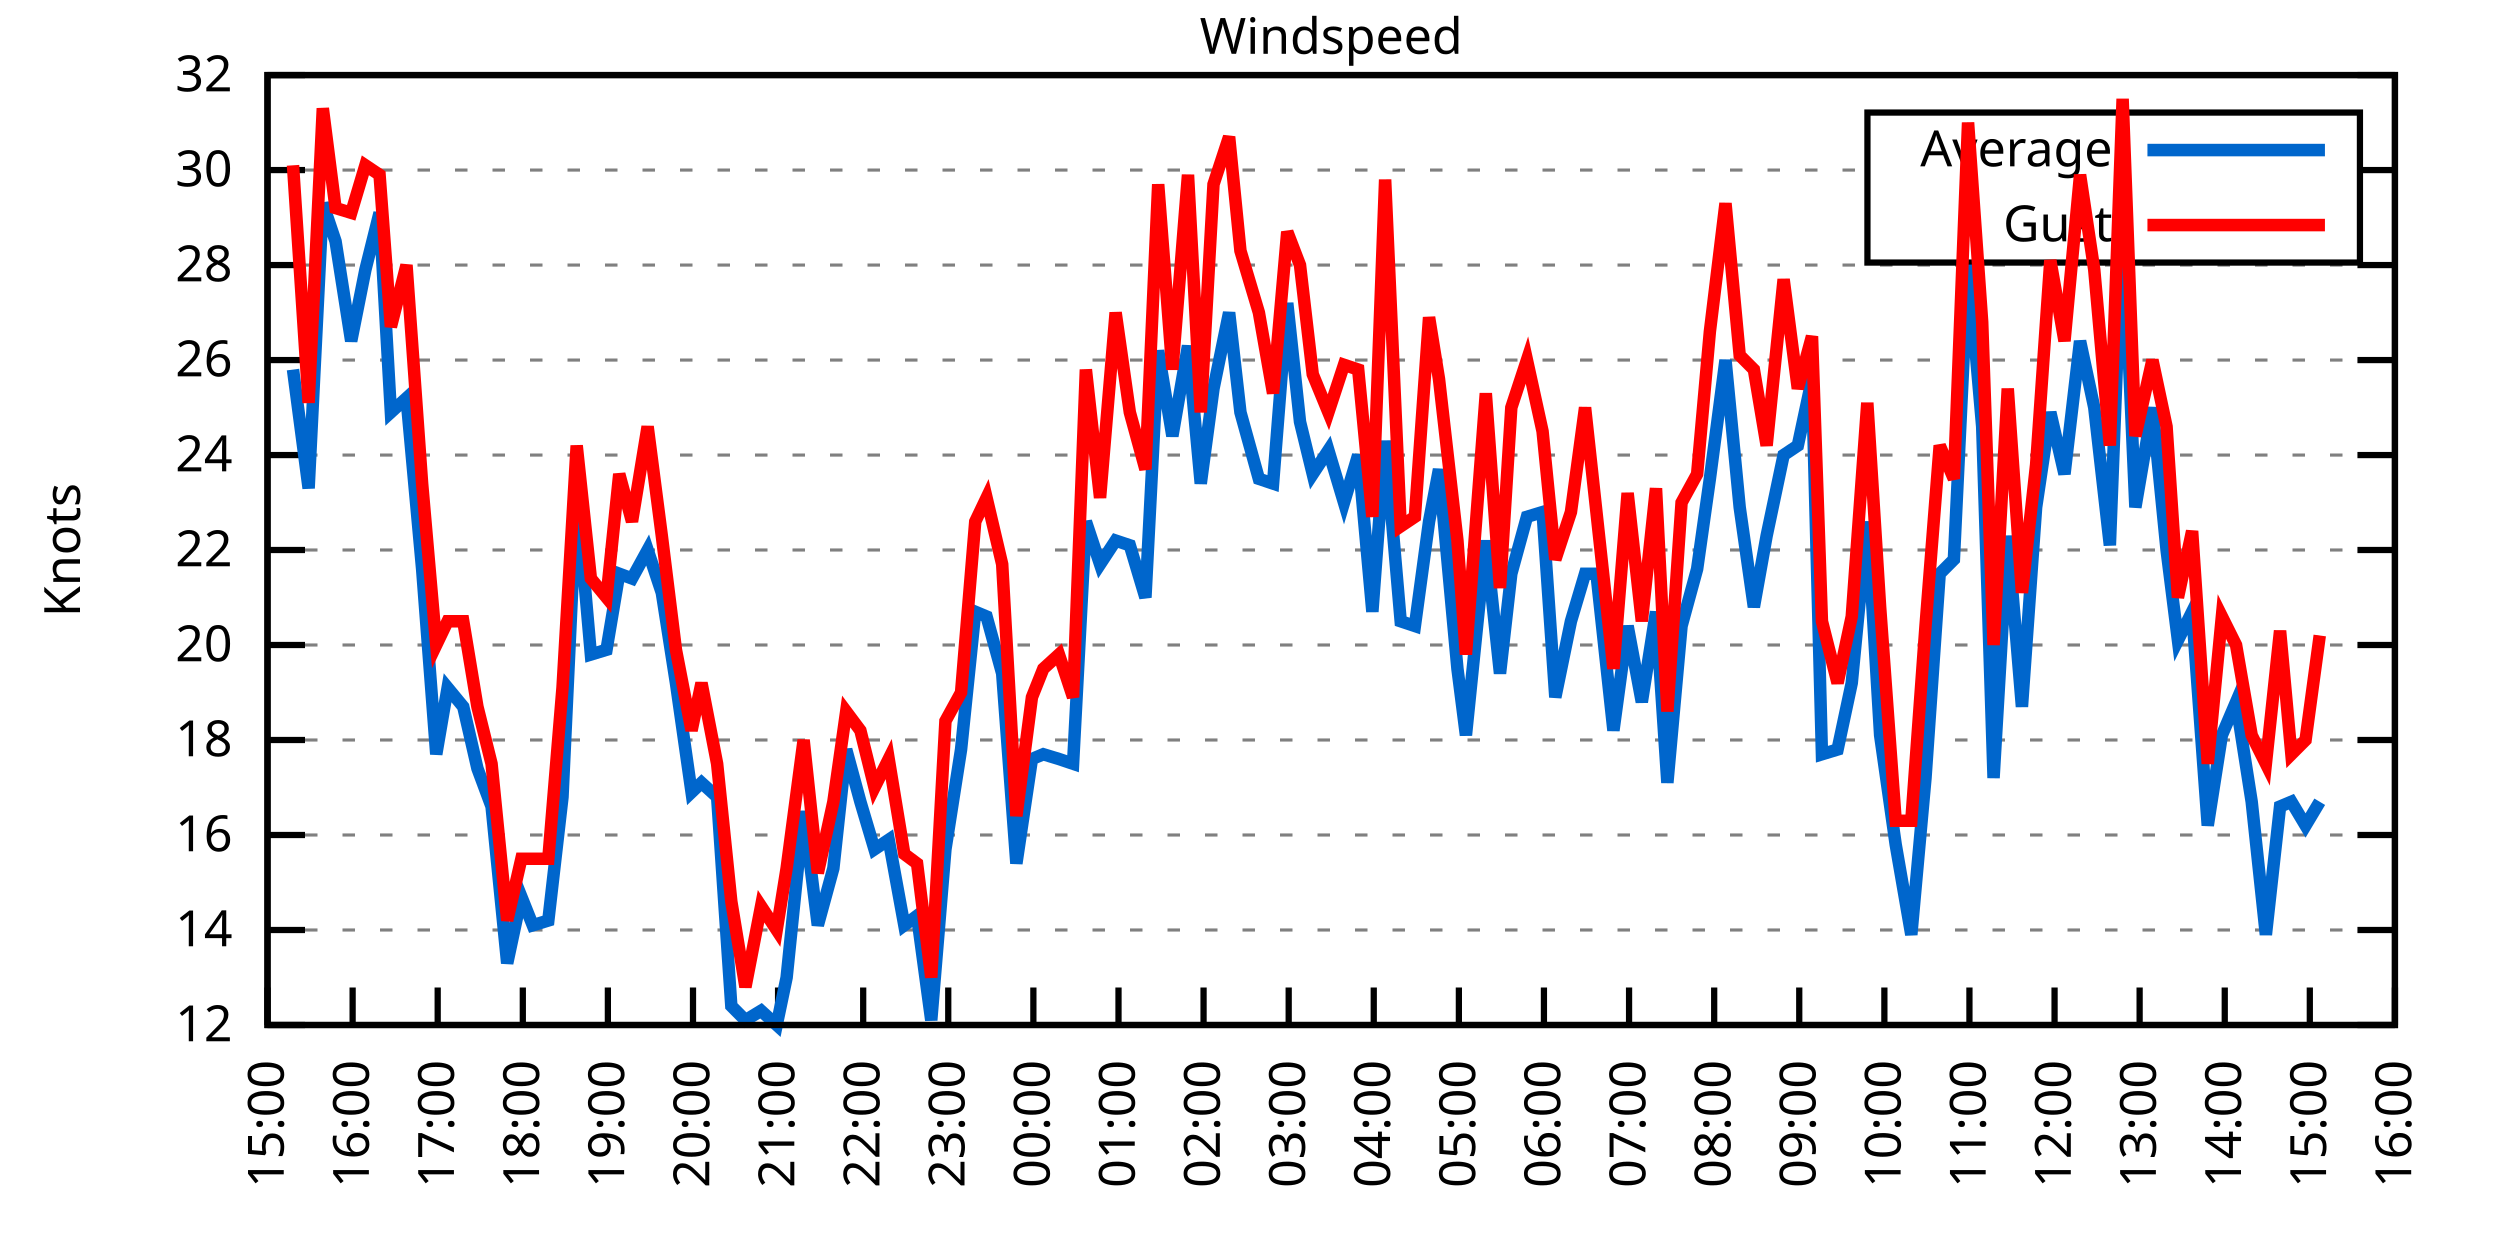
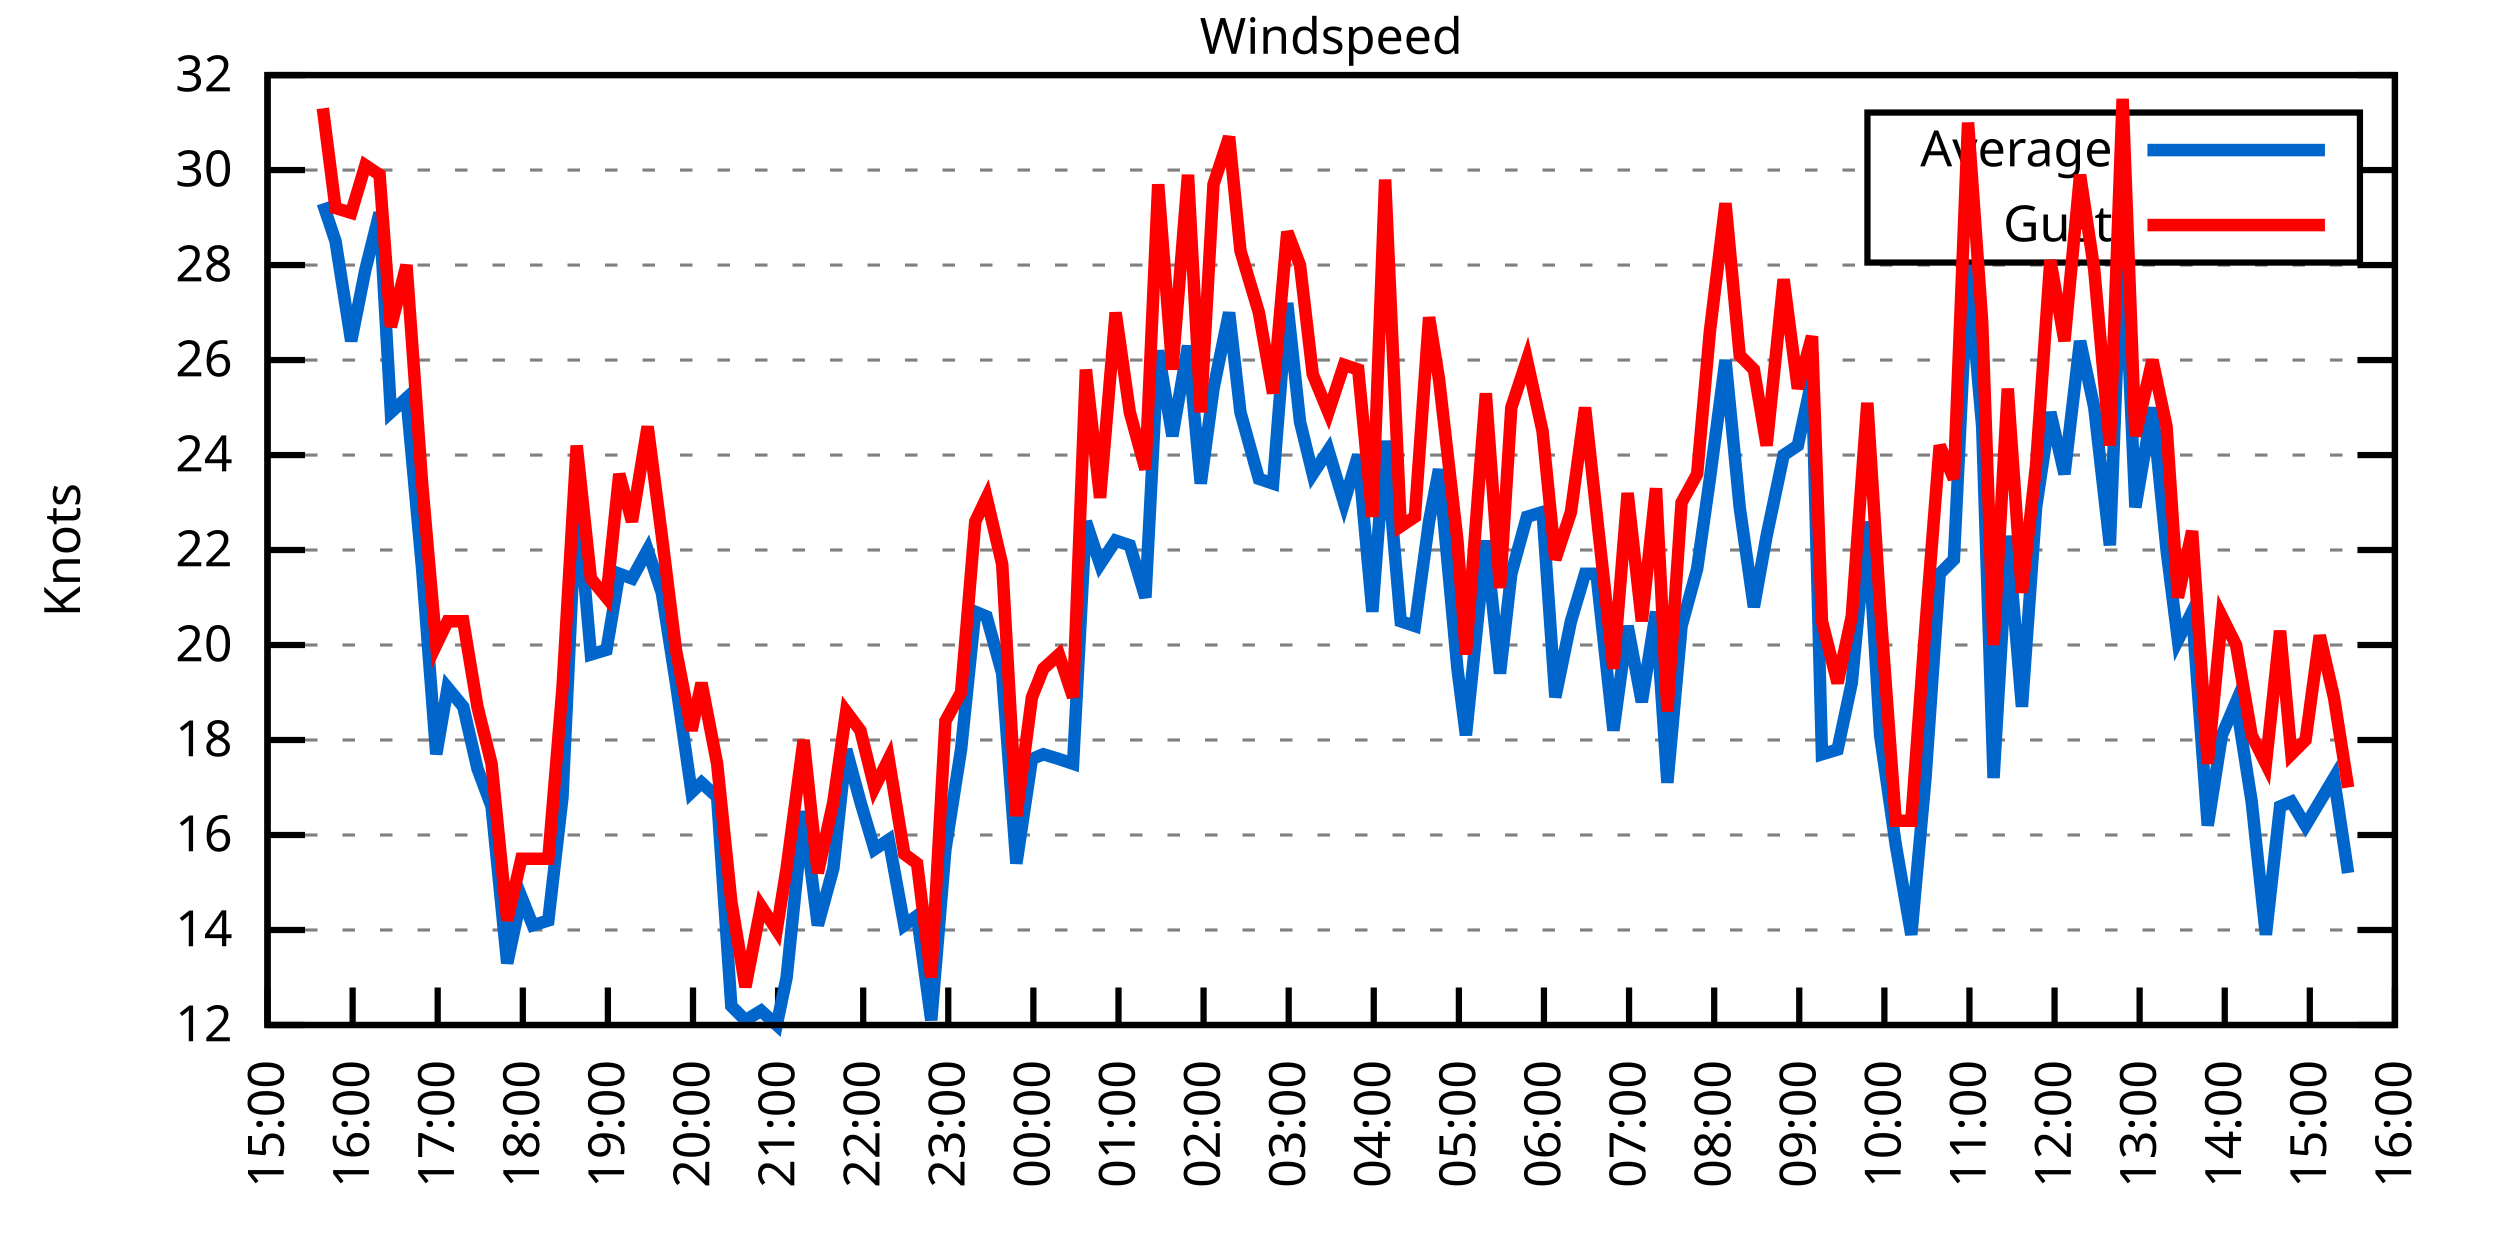
<svg xmlns="http://www.w3.org/2000/svg" xmlns:xlink="http://www.w3.org/1999/xlink" width="400" height="200" viewBox="0 0 400 200">
  <g id="gnuplot_canvas">
    <rect x="0" y="0" width="400" height="200" fill="none" />
    <defs>
      <circle id="gpDot" r="0.5" stroke-width="0.5" stroke="currentColor" />
      <path id="gpPt0" stroke-width="0.333" stroke="currentColor" d="M-1,0 h2 M0,-1 v2" />
      <path id="gpPt1" stroke-width="0.333" stroke="currentColor" d="M-1,-1 L1,1 M1,-1 L-1,1" />
      <path id="gpPt2" stroke-width="0.333" stroke="currentColor" d="M-1,0 L1,0 M0,-1 L0,1 M-1,-1 L1,1 M-1,1 L1,-1" />
      <rect id="gpPt3" stroke-width="0.333" stroke="currentColor" x="-1" y="-1" width="2" height="2" />
      <rect id="gpPt4" stroke-width="0.333" stroke="currentColor" fill="currentColor" x="-1" y="-1" width="2" height="2" />
      <circle id="gpPt5" stroke-width="0.333" stroke="currentColor" cx="0" cy="0" r="1" />
      <use xlink:href="#gpPt5" id="gpPt6" fill="currentColor" stroke="none" />
      <path id="gpPt7" stroke-width="0.333" stroke="currentColor" d="M0,-1.33 L-1.33,0.67 L1.33,0.67 z" />
      <use xlink:href="#gpPt7" id="gpPt8" fill="currentColor" stroke="none" />
      <use xlink:href="#gpPt7" id="gpPt9" stroke="currentColor" transform="rotate(180)" />
      <use xlink:href="#gpPt9" id="gpPt10" fill="currentColor" stroke="none" />
      <use xlink:href="#gpPt3" id="gpPt11" stroke="currentColor" transform="rotate(45)" />
      <use xlink:href="#gpPt11" id="gpPt12" fill="currentColor" stroke="none" />
      <path id="gpPt13" stroke-width="0.333" stroke="currentColor" d="M0,1.330 L1.265,0.411 L0.782,-1.067 L-0.782,-1.076 L-1.265,0.411 z" />
      <use xlink:href="#gpPt13" id="gpPt14" fill="currentColor" stroke="none" />
      <filter id="textbox" filterUnits="objectBoundingBox" x="0" y="0" height="1" width="1">
        <feFlood flood-color="white" flood-opacity="1" result="bgnd" />
        <feComposite in="SourceGraphic" in2="bgnd" operator="atop" />
      </filter>
      <filter id="greybox" filterUnits="objectBoundingBox" x="0" y="0" height="1" width="1">
        <feFlood flood-color="lightgrey" flood-opacity="1" result="grey" />
        <feComposite in="SourceGraphic" in2="grey" operator="atop" />
      </filter>
    </defs>
    <g fill="none" color="white" stroke="currentColor" stroke-width="1.00" stroke-linecap="butt" stroke-linejoin="miter">
</g>
    <g fill="none" color="black" stroke="currentColor" stroke-width="1.00" stroke-linecap="butt" stroke-linejoin="miter">
      <g stroke="none" shape-rendering="crispEdges">
        <polygon fill="rgb(255, 255, 255)" points="42.80,164.00 383.18,164.00 383.18,12.02 42.80,12.02 " />
      </g>
    </g>
    <g fill="none" color="black" stroke="currentColor" stroke-width="1.00" stroke-linecap="butt" stroke-linejoin="miter">
</g>
    <g fill="none" color="black" stroke="black" stroke-width="0.50" stroke-linecap="butt" stroke-linejoin="miter">
</g>
    <g fill="none" color="gray" stroke="currentColor" stroke-width="0.50" stroke-linecap="butt" stroke-linejoin="miter">
      <path stroke="gray" stroke-dasharray="2,4" class="gridline" d="M42.80,164.00 L383.19,164.00  " />
    </g>
    <g fill="none" color="gray" stroke="gray" stroke-width="1.00" stroke-linecap="butt" stroke-linejoin="miter">
</g>
    <g fill="none" color="black" stroke="currentColor" stroke-width="1.00" stroke-linecap="butt" stroke-linejoin="miter">
      <path stroke="black" d="M42.80,164.00 L48.80,164.00 M383.19,164.00 L377.19,164.00  " />
      <g transform="translate(37.20,166.60)" stroke="none" fill="black" font-family="Sans" font-size="8.00" text-anchor="end">
        <text>
          <tspan font-family="Sans"> 12</tspan>
        </text>
      </g>
    </g>
    <g fill="none" color="black" stroke="currentColor" stroke-width="1.00" stroke-linecap="butt" stroke-linejoin="miter">
</g>
    <g fill="none" color="black" stroke="black" stroke-width="0.50" stroke-linecap="butt" stroke-linejoin="miter">
</g>
    <g fill="none" color="gray" stroke="currentColor" stroke-width="0.50" stroke-linecap="butt" stroke-linejoin="miter">
      <path stroke="gray" stroke-dasharray="2,4" class="gridline" d="M42.80,148.80 L383.19,148.80  " />
    </g>
    <g fill="none" color="gray" stroke="gray" stroke-width="1.00" stroke-linecap="butt" stroke-linejoin="miter">
</g>
    <g fill="none" color="black" stroke="currentColor" stroke-width="1.00" stroke-linecap="butt" stroke-linejoin="miter">
      <path stroke="black" d="M42.80,148.80 L48.80,148.80 M383.19,148.80 L377.19,148.80  " />
      <g transform="translate(37.20,151.40)" stroke="none" fill="black" font-family="Sans" font-size="8.00" text-anchor="end">
        <text>
          <tspan font-family="Sans"> 14</tspan>
        </text>
      </g>
    </g>
    <g fill="none" color="black" stroke="currentColor" stroke-width="1.00" stroke-linecap="butt" stroke-linejoin="miter">
</g>
    <g fill="none" color="black" stroke="black" stroke-width="0.50" stroke-linecap="butt" stroke-linejoin="miter">
</g>
    <g fill="none" color="gray" stroke="currentColor" stroke-width="0.50" stroke-linecap="butt" stroke-linejoin="miter">
      <path stroke="gray" stroke-dasharray="2,4" class="gridline" d="M42.80,133.60 L383.19,133.60  " />
    </g>
    <g fill="none" color="gray" stroke="gray" stroke-width="1.00" stroke-linecap="butt" stroke-linejoin="miter">
</g>
    <g fill="none" color="black" stroke="currentColor" stroke-width="1.00" stroke-linecap="butt" stroke-linejoin="miter">
      <path stroke="black" d="M42.80,133.60 L48.80,133.60 M383.19,133.60 L377.19,133.60  " />
      <g transform="translate(37.20,136.20)" stroke="none" fill="black" font-family="Sans" font-size="8.00" text-anchor="end">
        <text>
          <tspan font-family="Sans"> 16</tspan>
        </text>
      </g>
    </g>
    <g fill="none" color="black" stroke="currentColor" stroke-width="1.00" stroke-linecap="butt" stroke-linejoin="miter">
</g>
    <g fill="none" color="black" stroke="black" stroke-width="0.50" stroke-linecap="butt" stroke-linejoin="miter">
</g>
    <g fill="none" color="gray" stroke="currentColor" stroke-width="0.50" stroke-linecap="butt" stroke-linejoin="miter">
      <path stroke="gray" stroke-dasharray="2,4" class="gridline" d="M42.80,118.40 L383.19,118.40  " />
    </g>
    <g fill="none" color="gray" stroke="gray" stroke-width="1.00" stroke-linecap="butt" stroke-linejoin="miter">
</g>
    <g fill="none" color="black" stroke="currentColor" stroke-width="1.00" stroke-linecap="butt" stroke-linejoin="miter">
      <path stroke="black" d="M42.80,118.40 L48.80,118.40 M383.19,118.40 L377.19,118.40  " />
      <g transform="translate(37.20,121.00)" stroke="none" fill="black" font-family="Sans" font-size="8.00" text-anchor="end">
        <text>
          <tspan font-family="Sans"> 18</tspan>
        </text>
      </g>
    </g>
    <g fill="none" color="black" stroke="currentColor" stroke-width="1.00" stroke-linecap="butt" stroke-linejoin="miter">
</g>
    <g fill="none" color="black" stroke="black" stroke-width="0.50" stroke-linecap="butt" stroke-linejoin="miter">
</g>
    <g fill="none" color="gray" stroke="currentColor" stroke-width="0.50" stroke-linecap="butt" stroke-linejoin="miter">
      <path stroke="gray" stroke-dasharray="2,4" class="gridline" d="M42.80,103.20 L383.19,103.20  " />
    </g>
    <g fill="none" color="gray" stroke="gray" stroke-width="1.00" stroke-linecap="butt" stroke-linejoin="miter">
</g>
    <g fill="none" color="black" stroke="currentColor" stroke-width="1.00" stroke-linecap="butt" stroke-linejoin="miter">
      <path stroke="black" d="M42.80,103.20 L48.80,103.20 M383.19,103.20 L377.19,103.20  " />
      <g transform="translate(37.20,105.80)" stroke="none" fill="black" font-family="Sans" font-size="8.00" text-anchor="end">
        <text>
          <tspan font-family="Sans"> 20</tspan>
        </text>
      </g>
    </g>
    <g fill="none" color="black" stroke="currentColor" stroke-width="1.00" stroke-linecap="butt" stroke-linejoin="miter">
</g>
    <g fill="none" color="black" stroke="black" stroke-width="0.50" stroke-linecap="butt" stroke-linejoin="miter">
</g>
    <g fill="none" color="gray" stroke="currentColor" stroke-width="0.50" stroke-linecap="butt" stroke-linejoin="miter">
      <path stroke="gray" stroke-dasharray="2,4" class="gridline" d="M42.80,88.00 L383.19,88.00  " />
    </g>
    <g fill="none" color="gray" stroke="gray" stroke-width="1.00" stroke-linecap="butt" stroke-linejoin="miter">
</g>
    <g fill="none" color="black" stroke="currentColor" stroke-width="1.00" stroke-linecap="butt" stroke-linejoin="miter">
      <path stroke="black" d="M42.80,88.00 L48.80,88.00 M383.19,88.00 L377.19,88.00  " />
      <g transform="translate(37.20,90.60)" stroke="none" fill="black" font-family="Sans" font-size="8.00" text-anchor="end">
        <text>
          <tspan font-family="Sans"> 22</tspan>
        </text>
      </g>
    </g>
    <g fill="none" color="black" stroke="currentColor" stroke-width="1.00" stroke-linecap="butt" stroke-linejoin="miter">
</g>
    <g fill="none" color="black" stroke="black" stroke-width="0.50" stroke-linecap="butt" stroke-linejoin="miter">
</g>
    <g fill="none" color="gray" stroke="currentColor" stroke-width="0.50" stroke-linecap="butt" stroke-linejoin="miter">
      <path stroke="gray" stroke-dasharray="2,4" class="gridline" d="M42.80,72.81 L383.19,72.81  " />
    </g>
    <g fill="none" color="gray" stroke="gray" stroke-width="1.00" stroke-linecap="butt" stroke-linejoin="miter">
</g>
    <g fill="none" color="black" stroke="currentColor" stroke-width="1.00" stroke-linecap="butt" stroke-linejoin="miter">
      <path stroke="black" d="M42.80,72.81 L48.80,72.81 M383.19,72.81 L377.19,72.81  " />
      <g transform="translate(37.20,75.41)" stroke="none" fill="black" font-family="Sans" font-size="8.00" text-anchor="end">
        <text>
          <tspan font-family="Sans"> 24</tspan>
        </text>
      </g>
    </g>
    <g fill="none" color="black" stroke="currentColor" stroke-width="1.00" stroke-linecap="butt" stroke-linejoin="miter">
</g>
    <g fill="none" color="black" stroke="black" stroke-width="0.50" stroke-linecap="butt" stroke-linejoin="miter">
</g>
    <g fill="none" color="gray" stroke="currentColor" stroke-width="0.50" stroke-linecap="butt" stroke-linejoin="miter">
      <path stroke="gray" stroke-dasharray="2,4" class="gridline" d="M42.80,57.61 L383.19,57.61  " />
    </g>
    <g fill="none" color="gray" stroke="gray" stroke-width="1.00" stroke-linecap="butt" stroke-linejoin="miter">
</g>
    <g fill="none" color="black" stroke="currentColor" stroke-width="1.00" stroke-linecap="butt" stroke-linejoin="miter">
      <path stroke="black" d="M42.80,57.61 L48.80,57.61 M383.19,57.61 L377.19,57.61  " />
      <g transform="translate(37.20,60.21)" stroke="none" fill="black" font-family="Sans" font-size="8.00" text-anchor="end">
        <text>
          <tspan font-family="Sans"> 26</tspan>
        </text>
      </g>
    </g>
    <g fill="none" color="black" stroke="currentColor" stroke-width="1.00" stroke-linecap="butt" stroke-linejoin="miter">
</g>
    <g fill="none" color="black" stroke="black" stroke-width="0.50" stroke-linecap="butt" stroke-linejoin="miter">
</g>
    <g fill="none" color="gray" stroke="currentColor" stroke-width="0.50" stroke-linecap="butt" stroke-linejoin="miter">
      <path stroke="gray" stroke-dasharray="2,4" class="gridline" d="M42.80,42.41 L383.19,42.41  " />
    </g>
    <g fill="none" color="gray" stroke="gray" stroke-width="1.00" stroke-linecap="butt" stroke-linejoin="miter">
</g>
    <g fill="none" color="black" stroke="currentColor" stroke-width="1.00" stroke-linecap="butt" stroke-linejoin="miter">
      <path stroke="black" d="M42.80,42.41 L48.80,42.41 M383.19,42.41 L377.19,42.41  " />
      <g transform="translate(37.20,45.01)" stroke="none" fill="black" font-family="Sans" font-size="8.00" text-anchor="end">
        <text>
          <tspan font-family="Sans"> 28</tspan>
        </text>
      </g>
    </g>
    <g fill="none" color="black" stroke="currentColor" stroke-width="1.00" stroke-linecap="butt" stroke-linejoin="miter">
</g>
    <g fill="none" color="black" stroke="black" stroke-width="0.50" stroke-linecap="butt" stroke-linejoin="miter">
</g>
    <g fill="none" color="gray" stroke="currentColor" stroke-width="0.50" stroke-linecap="butt" stroke-linejoin="miter">
      <path stroke="gray" stroke-dasharray="2,4" class="gridline" d="M42.80,27.21 L298.79,27.21 M377.59,27.21 L383.19,27.21  " />
    </g>
    <g fill="none" color="gray" stroke="gray" stroke-width="1.00" stroke-linecap="butt" stroke-linejoin="miter">
</g>
    <g fill="none" color="black" stroke="currentColor" stroke-width="1.00" stroke-linecap="butt" stroke-linejoin="miter">
      <path stroke="black" d="M42.80,27.21 L48.80,27.21 M383.19,27.21 L377.19,27.21  " />
      <g transform="translate(37.20,29.81)" stroke="none" fill="black" font-family="Sans" font-size="8.00" text-anchor="end">
        <text>
          <tspan font-family="Sans"> 30</tspan>
        </text>
      </g>
    </g>
    <g fill="none" color="black" stroke="currentColor" stroke-width="1.00" stroke-linecap="butt" stroke-linejoin="miter">
</g>
    <g fill="none" color="black" stroke="black" stroke-width="0.50" stroke-linecap="butt" stroke-linejoin="miter">
</g>
    <g fill="none" color="gray" stroke="currentColor" stroke-width="0.50" stroke-linecap="butt" stroke-linejoin="miter">
      <path stroke="gray" stroke-dasharray="2,4" class="gridline" d="M42.80,12.01 L383.19,12.01  " />
    </g>
    <g fill="none" color="gray" stroke="gray" stroke-width="1.00" stroke-linecap="butt" stroke-linejoin="miter">
</g>
    <g fill="none" color="black" stroke="currentColor" stroke-width="1.00" stroke-linecap="butt" stroke-linejoin="miter">
      <path stroke="black" d="M42.80,12.01 L48.80,12.01 M383.19,12.01 L377.19,12.01  " />
      <g transform="translate(37.20,14.61)" stroke="none" fill="black" font-family="Sans" font-size="8.00" text-anchor="end">
        <text>
          <tspan font-family="Sans"> 32</tspan>
        </text>
      </g>
    </g>
    <g fill="none" color="black" stroke="currentColor" stroke-width="1.00" stroke-linecap="butt" stroke-linejoin="miter">
      <path stroke="black" d="M42.80,164.00 L42.80,158.00  " />
      <g transform="translate(45.40,169.60) rotate(270.00)" stroke="none" fill="black" font-family="Sans" font-size="8.00" text-anchor="end">
        <text>
          <tspan font-family="Sans">15:00</tspan>
        </text>
      </g>
    </g>
    <g fill="none" color="black" stroke="currentColor" stroke-width="1.00" stroke-linecap="butt" stroke-linejoin="miter">
      <path stroke="black" d="M56.42,164.00 L56.42,158.00  " />
      <g transform="translate(59.02,169.60) rotate(270.00)" stroke="none" fill="black" font-family="Sans" font-size="8.00" text-anchor="end">
        <text>
          <tspan font-family="Sans">16:00</tspan>
        </text>
      </g>
    </g>
    <g fill="none" color="black" stroke="currentColor" stroke-width="1.00" stroke-linecap="butt" stroke-linejoin="miter">
      <path stroke="black" d="M70.03,164.00 L70.03,158.00  " />
      <g transform="translate(72.63,169.60) rotate(270.00)" stroke="none" fill="black" font-family="Sans" font-size="8.00" text-anchor="end">
        <text>
          <tspan font-family="Sans">17:00</tspan>
        </text>
      </g>
    </g>
    <g fill="none" color="black" stroke="currentColor" stroke-width="1.00" stroke-linecap="butt" stroke-linejoin="miter">
      <path stroke="black" d="M83.65,164.00 L83.65,158.00  " />
      <g transform="translate(86.25,169.60) rotate(270.00)" stroke="none" fill="black" font-family="Sans" font-size="8.00" text-anchor="end">
        <text>
          <tspan font-family="Sans">18:00</tspan>
        </text>
      </g>
    </g>
    <g fill="none" color="black" stroke="currentColor" stroke-width="1.00" stroke-linecap="butt" stroke-linejoin="miter">
      <path stroke="black" d="M97.26,164.00 L97.26,158.00  " />
      <g transform="translate(99.86,169.60) rotate(270.00)" stroke="none" fill="black" font-family="Sans" font-size="8.00" text-anchor="end">
        <text>
          <tspan font-family="Sans">19:00</tspan>
        </text>
      </g>
    </g>
    <g fill="none" color="black" stroke="currentColor" stroke-width="1.00" stroke-linecap="butt" stroke-linejoin="miter">
      <path stroke="black" d="M110.88,164.00 L110.88,158.00  " />
      <g transform="translate(113.48,169.60) rotate(270.00)" stroke="none" fill="black" font-family="Sans" font-size="8.00" text-anchor="end">
        <text>
          <tspan font-family="Sans">20:00</tspan>
        </text>
      </g>
    </g>
    <g fill="none" color="black" stroke="currentColor" stroke-width="1.00" stroke-linecap="butt" stroke-linejoin="miter">
      <path stroke="black" d="M124.49,164.00 L124.49,158.00  " />
      <g transform="translate(127.09,169.60) rotate(270.00)" stroke="none" fill="black" font-family="Sans" font-size="8.00" text-anchor="end">
        <text>
          <tspan font-family="Sans">21:00</tspan>
        </text>
      </g>
    </g>
    <g fill="none" color="black" stroke="currentColor" stroke-width="1.00" stroke-linecap="butt" stroke-linejoin="miter">
      <path stroke="black" d="M138.11,164.00 L138.11,158.00  " />
      <g transform="translate(140.71,169.60) rotate(270.00)" stroke="none" fill="black" font-family="Sans" font-size="8.00" text-anchor="end">
        <text>
          <tspan font-family="Sans">22:00</tspan>
        </text>
      </g>
    </g>
    <g fill="none" color="black" stroke="currentColor" stroke-width="1.00" stroke-linecap="butt" stroke-linejoin="miter">
      <path stroke="black" d="M151.72,164.00 L151.72,158.00  " />
      <g transform="translate(154.32,169.60) rotate(270.00)" stroke="none" fill="black" font-family="Sans" font-size="8.00" text-anchor="end">
        <text>
          <tspan font-family="Sans">23:00</tspan>
        </text>
      </g>
    </g>
    <g fill="none" color="black" stroke="currentColor" stroke-width="1.00" stroke-linecap="butt" stroke-linejoin="miter">
      <path stroke="black" d="M165.34,164.00 L165.34,158.00  " />
      <g transform="translate(167.94,169.60) rotate(270.00)" stroke="none" fill="black" font-family="Sans" font-size="8.00" text-anchor="end">
        <text>
          <tspan font-family="Sans">00:00</tspan>
        </text>
      </g>
    </g>
    <g fill="none" color="black" stroke="currentColor" stroke-width="1.00" stroke-linecap="butt" stroke-linejoin="miter">
      <path stroke="black" d="M178.96,164.00 L178.96,158.00  " />
      <g transform="translate(181.56,169.60) rotate(270.00)" stroke="none" fill="black" font-family="Sans" font-size="8.00" text-anchor="end">
        <text>
          <tspan font-family="Sans">01:00</tspan>
        </text>
      </g>
    </g>
    <g fill="none" color="black" stroke="currentColor" stroke-width="1.00" stroke-linecap="butt" stroke-linejoin="miter">
      <path stroke="black" d="M192.57,164.00 L192.57,158.00  " />
      <g transform="translate(195.17,169.60) rotate(270.00)" stroke="none" fill="black" font-family="Sans" font-size="8.00" text-anchor="end">
        <text>
          <tspan font-family="Sans">02:00</tspan>
        </text>
      </g>
    </g>
    <g fill="none" color="black" stroke="currentColor" stroke-width="1.00" stroke-linecap="butt" stroke-linejoin="miter">
      <path stroke="black" d="M206.19,164.00 L206.19,158.00  " />
      <g transform="translate(208.79,169.60) rotate(270.00)" stroke="none" fill="black" font-family="Sans" font-size="8.00" text-anchor="end">
        <text>
          <tspan font-family="Sans">03:00</tspan>
        </text>
      </g>
    </g>
    <g fill="none" color="black" stroke="currentColor" stroke-width="1.00" stroke-linecap="butt" stroke-linejoin="miter">
      <path stroke="black" d="M219.80,164.00 L219.80,158.00  " />
      <g transform="translate(222.40,169.60) rotate(270.00)" stroke="none" fill="black" font-family="Sans" font-size="8.00" text-anchor="end">
        <text>
          <tspan font-family="Sans">04:00</tspan>
        </text>
      </g>
    </g>
    <g fill="none" color="black" stroke="currentColor" stroke-width="1.00" stroke-linecap="butt" stroke-linejoin="miter">
      <path stroke="black" d="M233.42,164.00 L233.42,158.00  " />
      <g transform="translate(236.02,169.60) rotate(270.00)" stroke="none" fill="black" font-family="Sans" font-size="8.00" text-anchor="end">
        <text>
          <tspan font-family="Sans">05:00</tspan>
        </text>
      </g>
    </g>
    <g fill="none" color="black" stroke="currentColor" stroke-width="1.00" stroke-linecap="butt" stroke-linejoin="miter">
      <path stroke="black" d="M247.03,164.00 L247.03,158.00  " />
      <g transform="translate(249.63,169.60) rotate(270.00)" stroke="none" fill="black" font-family="Sans" font-size="8.00" text-anchor="end">
        <text>
          <tspan font-family="Sans">06:00</tspan>
        </text>
      </g>
    </g>
    <g fill="none" color="black" stroke="currentColor" stroke-width="1.00" stroke-linecap="butt" stroke-linejoin="miter">
      <path stroke="black" d="M260.65,164.00 L260.65,158.00  " />
      <g transform="translate(263.25,169.60) rotate(270.00)" stroke="none" fill="black" font-family="Sans" font-size="8.00" text-anchor="end">
        <text>
          <tspan font-family="Sans">07:00</tspan>
        </text>
      </g>
    </g>
    <g fill="none" color="black" stroke="currentColor" stroke-width="1.00" stroke-linecap="butt" stroke-linejoin="miter">
      <path stroke="black" d="M274.27,164.00 L274.27,158.00  " />
      <g transform="translate(276.87,169.60) rotate(270.00)" stroke="none" fill="black" font-family="Sans" font-size="8.00" text-anchor="end">
        <text>
          <tspan font-family="Sans">08:00</tspan>
        </text>
      </g>
    </g>
    <g fill="none" color="black" stroke="currentColor" stroke-width="1.00" stroke-linecap="butt" stroke-linejoin="miter">
      <path stroke="black" d="M287.88,164.00 L287.88,158.00  " />
      <g transform="translate(290.48,169.60) rotate(270.00)" stroke="none" fill="black" font-family="Sans" font-size="8.00" text-anchor="end">
        <text>
          <tspan font-family="Sans">09:00</tspan>
        </text>
      </g>
    </g>
    <g fill="none" color="black" stroke="currentColor" stroke-width="1.00" stroke-linecap="butt" stroke-linejoin="miter">
      <path stroke="black" d="M301.50,164.00 L301.50,158.00  " />
      <g transform="translate(304.10,169.60) rotate(270.00)" stroke="none" fill="black" font-family="Sans" font-size="8.00" text-anchor="end">
        <text>
          <tspan font-family="Sans">10:00</tspan>
        </text>
      </g>
    </g>
    <g fill="none" color="black" stroke="currentColor" stroke-width="1.00" stroke-linecap="butt" stroke-linejoin="miter">
      <path stroke="black" d="M315.11,164.00 L315.11,158.00  " />
      <g transform="translate(317.71,169.60) rotate(270.00)" stroke="none" fill="black" font-family="Sans" font-size="8.00" text-anchor="end">
        <text>
          <tspan font-family="Sans">11:00</tspan>
        </text>
      </g>
    </g>
    <g fill="none" color="black" stroke="currentColor" stroke-width="1.00" stroke-linecap="butt" stroke-linejoin="miter">
      <path stroke="black" d="M328.73,164.00 L328.73,158.00  " />
      <g transform="translate(331.33,169.60) rotate(270.00)" stroke="none" fill="black" font-family="Sans" font-size="8.00" text-anchor="end">
        <text>
          <tspan font-family="Sans">12:00</tspan>
        </text>
      </g>
    </g>
    <g fill="none" color="black" stroke="currentColor" stroke-width="1.00" stroke-linecap="butt" stroke-linejoin="miter">
      <path stroke="black" d="M342.34,164.00 L342.34,158.00  " />
      <g transform="translate(344.94,169.60) rotate(270.00)" stroke="none" fill="black" font-family="Sans" font-size="8.00" text-anchor="end">
        <text>
          <tspan font-family="Sans">13:00</tspan>
        </text>
      </g>
    </g>
    <g fill="none" color="black" stroke="currentColor" stroke-width="1.00" stroke-linecap="butt" stroke-linejoin="miter">
      <path stroke="black" d="M355.96,164.00 L355.96,158.00  " />
      <g transform="translate(358.56,169.60) rotate(270.00)" stroke="none" fill="black" font-family="Sans" font-size="8.00" text-anchor="end">
        <text>
          <tspan font-family="Sans">14:00</tspan>
        </text>
      </g>
    </g>
    <g fill="none" color="black" stroke="currentColor" stroke-width="1.00" stroke-linecap="butt" stroke-linejoin="miter">
      <path stroke="black" d="M369.57,164.00 L369.57,158.00  " />
      <g transform="translate(372.17,169.60) rotate(270.00)" stroke="none" fill="black" font-family="Sans" font-size="8.00" text-anchor="end">
        <text>
          <tspan font-family="Sans">15:00</tspan>
        </text>
      </g>
    </g>
    <g fill="none" color="black" stroke="currentColor" stroke-width="1.00" stroke-linecap="butt" stroke-linejoin="miter">
      <path stroke="black" d="M383.19,164.00 L383.19,158.00  " />
      <g transform="translate(385.79,169.60) rotate(270.00)" stroke="none" fill="black" font-family="Sans" font-size="8.00" text-anchor="end">
        <text>
          <tspan font-family="Sans">16:00</tspan>
        </text>
      </g>
    </g>
    <g fill="none" color="black" stroke="currentColor" stroke-width="1.00" stroke-linecap="butt" stroke-linejoin="miter">
</g>
    <g fill="none" color="black" stroke="currentColor" stroke-width="1.00" stroke-linecap="butt" stroke-linejoin="miter">
      <path stroke="black" d="M42.80,12.01 L42.80,164.00 L383.19,164.00 L383.19,12.01 L42.80,12.01 Z  " />
    </g>
    <g fill="none" color="black" stroke="currentColor" stroke-width="1.00" stroke-linecap="butt" stroke-linejoin="miter">
</g>
    <g fill="none" color="black" stroke="currentColor" stroke-width="1.00" stroke-linecap="butt" stroke-linejoin="miter">
      <path stroke="black" d="M298.79,42.01 L298.79,18.01 L377.59,18.01 L377.59,42.01 L298.79,42.01 Z  " />
    </g>
    <g id="Windspeed_plot_1">
      <g fill="none" color="white" stroke="black" stroke-width="2.00" stroke-linecap="butt" stroke-linejoin="miter">
</g>
      <g fill="none" color="black" stroke="currentColor" stroke-width="2.00" stroke-linecap="butt" stroke-linejoin="miter">
        <g transform="translate(337.99,26.61)" stroke="none" fill="black" font-family="Sans" font-size="8.00" text-anchor="end">
          <text>
            <tspan font-family="Sans">Average</tspan>
          </text>
        </g>
      </g>
      <g fill="none" color="black" stroke="currentColor" stroke-width="2.00" stroke-linecap="butt" stroke-linejoin="miter">
-         <path stroke="rgb(  0, 102, 204)" d="M343.59,24.01 L371.99,24.01 M46.88,59.13 L49.38,78.13 L51.65,32.53 L53.69,38.61 L56.19,54.57 L58.46,43.17   L60.73,34.05 L62.54,65.97 L65.04,63.69 L67.54,91.04 L69.80,120.68 L71.62,110.04 L74.12,113.08 L76.39,122.96   L78.65,129.04 L81.15,154.12 L83.42,143.48 L85.24,148.04 L87.73,147.28 L90.00,127.52 L92.27,78.89 L94.54,104.72   L97.04,103.96 L99.08,91.80 L101.12,92.56 L103.62,88.00 L105.89,94.84 L108.15,109.28 L110.65,126.76 L112.24,125.24   L114.74,127.52 L117.01,160.96 L119.27,163.24 L121.77,161.72 L124.27,164.00 L125.86,156.40 L128.58,129.80 L130.85,148.04   L133.34,138.92 L135.39,119.92 L137.66,128.28 L139.92,135.88 L142.19,134.36 L144.69,148.04 L146.73,146.52 L149.00,163.24   L151.27,135.88 L153.77,119.92 L156.04,97.88 L157.85,98.64 L160.35,107.76 L162.62,138.16 L165.11,121.44 L166.93,120.68   L169.43,121.44 L171.69,122.20 L173.74,83.45 L176.01,90.28 L178.50,86.49 L180.77,87.25 L183.27,95.60 L185.31,56.09   L187.58,69.77 L190.08,55.33 L192.12,77.37 L194.16,62.17 L196.66,50.01 L198.47,65.97 L201.42,76.61 L203.69,77.37   L205.96,48.49 L208.00,67.49 L210.04,75.85 L212.54,72.05 L215.04,80.41 L217.31,72.81 L219.58,97.88 L221.62,70.53   L224.11,99.40 L226.38,100.16 L228.65,83.45 L230.24,75.09 L233.19,107.00 L234.55,117.64 L237.73,86.49 L240.00,107.76   L241.81,91.80 L244.31,82.69 L246.81,81.93 L248.85,111.56 L251.35,99.40 L253.61,91.80 L255.43,91.80 L258.15,116.88   L260.42,100.16 L262.69,112.32 L264.96,97.88 L266.78,125.24 L269.05,100.16 L271.54,91.04 L273.58,76.61 L276.08,57.61   L278.35,81.17 L280.62,97.12 L282.66,85.73 L285.38,72.81 L287.65,71.29 L289.92,60.65 L291.51,120.68 L294.01,119.92   L296.28,109.28 L298.77,83.45 L300.82,117.64 L303.31,135.12 L305.81,149.56 L308.08,124.48 L310.35,91.80 L312.62,89.52   L314.89,42.41 L317.15,68.25 L318.97,124.48 L321.24,85.73 L323.51,113.08 L325.78,81.17 L328.05,65.97 L330.32,75.85   L332.81,54.57 L335.08,65.21 L337.58,87.25 L339.62,34.81 L341.66,81.17 L344.39,65.21 L346.65,88.00 L348.47,102.44   L350.74,97.88 L353.24,132.08 L355.50,117.64 L357.77,112.32 L360.27,128.28 L362.54,149.56 L364.81,129.04 L366.62,128.28   L368.89,132.08 L371.16,128.28  " />
+         <path stroke="rgb(  0, 102, 204)" d="M343.59,24.01 L371.99,24.01 M51.65,32.53 L53.69,38.61 L56.19,54.57 L58.46,43.17 L60.73,34.05 L62.54,65.97   L65.04,63.69 L67.54,91.04 L69.80,120.68 L71.62,110.04 L74.12,113.08 L76.39,122.96 L78.65,129.04 L81.15,154.12   L83.42,143.48 L85.24,148.04 L87.73,147.28 L90.00,127.52 L92.27,78.89 L94.54,104.72 L97.04,103.96 L99.08,91.80   L101.12,92.56 L103.62,88.00 L105.89,94.84 L108.15,109.28 L110.65,126.76 L112.24,125.24 L114.74,127.52 L117.01,160.96   L119.27,163.24 L121.77,161.72 L124.27,164.00 L125.86,156.40 L128.58,129.80 L130.85,148.04 L133.34,138.92 L135.39,119.92   L137.66,128.28 L139.92,135.88 L142.19,134.36 L144.69,148.04 L146.73,146.52 L149.00,163.24 L151.27,135.88 L153.77,119.92   L156.04,97.88 L157.85,98.64 L160.35,107.76 L162.62,138.16 L165.11,121.44 L166.93,120.68 L169.43,121.44 L171.69,122.20   L173.74,83.45 L176.01,90.28 L178.50,86.49 L180.77,87.25 L183.27,95.60 L185.31,56.09 L187.58,69.77 L190.08,55.33   L192.12,77.37 L194.16,62.17 L196.66,50.01 L198.47,65.97 L201.42,76.61 L203.69,77.37 L205.96,48.49 L208.00,67.49   L210.04,75.85 L212.54,72.05 L215.04,80.41 L217.31,72.81 L219.58,97.88 L221.62,70.53 L224.11,99.40 L226.38,100.16   L228.65,83.45 L230.24,75.09 L233.19,107.00 L234.55,117.64 L237.73,86.49 L240.00,107.76 L241.81,91.80 L244.31,82.69   L246.81,81.93 L248.85,111.56 L251.35,99.40 L253.61,91.80 L255.43,91.80 L258.15,116.88 L260.42,100.16 L262.69,112.32   L264.96,97.88 L266.78,125.24 L269.05,100.16 L271.54,91.04 L273.58,76.61 L276.08,57.61 L278.35,81.17 L280.62,97.12   L282.66,85.73 L285.38,72.81 L287.65,71.29 L289.92,60.65 L291.51,120.68 L294.01,119.92 L296.28,109.28 L298.77,83.45   L300.82,117.64 L303.31,135.12 L305.81,149.56 L308.08,124.48 L310.35,91.80 L312.62,89.52 L314.89,42.41 L317.15,68.25   L318.97,124.48 L321.24,85.73 L323.51,113.08 L325.78,81.17 L328.05,65.97 L330.32,75.85 L332.81,54.57 L335.08,65.21   L337.58,87.25 L339.62,34.81 L341.66,81.17 L344.39,65.21 L346.65,88.00 L348.47,102.44 L350.74,97.88 L353.24,132.08   L355.50,117.64 L357.77,112.32 L360.27,128.28 L362.54,149.56 L364.81,129.04 L366.62,128.28 L368.89,132.08 L371.16,128.28   L373.43,124.48 L375.70,139.68  " />
      </g>
    </g>
    <g id="Windspeed_plot_2">
      <g fill="none" color="black" stroke="currentColor" stroke-width="2.00" stroke-linecap="butt" stroke-linejoin="miter">
        <g transform="translate(337.99,38.61)" stroke="none" fill="black" font-family="Sans" font-size="8.00" text-anchor="end">
          <text>
            <tspan font-family="Sans">Gust</tspan>
          </text>
        </g>
      </g>
      <g fill="none" color="black" stroke="currentColor" stroke-width="2.00" stroke-linecap="butt" stroke-linejoin="miter">
-         <path stroke="rgb(255,   0,   0)" d="M343.59,36.01 L371.99,36.01 M46.88,26.45 L49.38,64.45 L51.65,17.33 L53.69,33.29 L56.19,34.05 L58.46,26.45   L60.73,27.97 L62.54,52.29 L65.04,42.41 L67.54,77.37 L69.80,103.20 L71.62,99.40 L74.12,99.40 L76.39,113.08   L78.65,122.20 L81.15,147.28 L83.42,137.40 L85.24,137.40 L87.73,137.40 L90.00,110.04 L92.27,71.29 L94.54,92.56   L97.04,95.60 L99.08,75.85 L101.12,83.45 L103.62,68.25 L105.89,85.73 L108.15,103.96 L110.65,116.88 L112.24,109.28   L114.74,122.20 L117.01,144.24 L119.27,157.92 L121.77,145.00 L124.27,148.80 L125.86,138.92 L128.58,118.40 L130.85,139.68   L133.34,128.28 L135.39,113.84 L137.66,116.88 L139.92,126.00 L142.19,121.44 L144.69,136.64 L146.73,138.16 L149.00,156.40   L151.27,115.36 L153.77,110.80 L156.04,83.45 L157.85,79.65 L160.35,90.28 L162.62,130.56 L165.11,111.56 L166.93,107.00   L169.43,104.72 L171.69,111.56 L173.74,59.13 L176.01,79.65 L178.50,50.01 L180.77,65.97 L183.27,75.09 L185.31,29.49   L187.58,59.13 L190.08,27.97 L192.12,65.97 L194.16,29.49 L196.66,21.89 L198.47,40.13 L201.42,50.01 L203.69,62.93   L205.96,37.09 L208.00,42.41 L210.04,59.89 L212.54,65.97 L215.04,58.37 L217.31,59.13 L219.58,82.69 L221.62,28.73   L224.11,84.21 L226.38,82.69 L228.65,50.77 L230.24,60.65 L233.19,86.49 L234.55,104.72 L237.73,62.93 L240.00,94.08   L241.81,65.21 L244.31,57.61 L246.81,69.01 L248.85,89.52 L251.35,81.93 L253.61,65.21 L255.43,81.93 L258.15,107.00   L260.42,78.89 L262.69,99.40 L264.96,78.13 L266.78,113.84 L269.05,80.41 L271.54,75.85 L273.58,53.05 L276.08,32.53   L278.35,56.85 L280.62,59.13 L282.66,71.29 L285.38,44.69 L287.65,62.17 L289.92,53.81 L291.51,99.40 L294.01,109.28   L296.28,98.64 L298.77,64.45 L300.82,97.12 L303.31,131.32 L305.81,131.32 L308.08,100.16 L310.35,71.29 L312.62,76.61   L314.89,19.61 L317.15,51.53 L318.97,103.20 L321.24,62.17 L323.51,94.84 L325.78,74.33 L328.05,41.65 L330.32,54.57   L332.81,27.97 L335.08,43.17 L337.58,71.29 L339.62,15.81 L341.66,69.77 L344.39,57.61 L346.65,68.25 L348.47,95.60   L350.74,84.97 L353.24,122.20 L355.50,98.64 L357.77,103.20 L360.27,117.64 L362.54,122.20 L364.81,100.92 L366.62,120.68   L368.89,118.40 L371.16,101.68  " />
+         <path stroke="rgb(255,   0,   0)" d="M343.59,36.01 L371.99,36.01 M51.65,17.33 L53.69,33.29 L56.19,34.05 L58.46,26.45 L60.73,27.97 L62.54,52.29   L65.04,42.41 L67.54,77.37 L69.80,103.20 L71.62,99.40 L74.12,99.40 L76.39,113.08 L78.65,122.20 L81.15,147.28   L83.42,137.40 L85.24,137.40 L87.73,137.40 L90.00,110.04 L92.27,71.29 L94.54,92.56 L97.04,95.60 L99.08,75.85   L101.12,83.45 L103.62,68.25 L105.89,85.73 L108.15,103.96 L110.65,116.88 L112.24,109.28 L114.74,122.20 L117.01,144.24   L119.27,157.92 L121.77,145.00 L124.27,148.80 L125.86,138.92 L128.58,118.40 L130.85,139.68 L133.34,128.28 L135.39,113.84   L137.66,116.88 L139.92,126.00 L142.19,121.44 L144.69,136.64 L146.73,138.16 L149.00,156.40 L151.27,115.36 L153.77,110.80   L156.04,83.45 L157.85,79.65 L160.35,90.28 L162.62,130.56 L165.11,111.56 L166.93,107.00 L169.43,104.72 L171.69,111.56   L173.74,59.13 L176.01,79.65 L178.50,50.01 L180.77,65.97 L183.27,75.09 L185.31,29.49 L187.58,59.13 L190.08,27.97   L192.12,65.97 L194.16,29.49 L196.66,21.89 L198.47,40.13 L201.42,50.01 L203.69,62.93 L205.96,37.09 L208.00,42.41   L210.04,59.89 L212.54,65.97 L215.04,58.37 L217.31,59.13 L219.58,82.69 L221.62,28.73 L224.11,84.21 L226.38,82.69   L228.65,50.77 L230.24,60.65 L233.19,86.49 L234.55,104.72 L237.73,62.93 L240.00,94.08 L241.81,65.21 L244.31,57.61   L246.81,69.01 L248.85,89.52 L251.35,81.93 L253.61,65.21 L255.43,81.93 L258.15,107.00 L260.42,78.89 L262.69,99.40   L264.96,78.13 L266.78,113.84 L269.05,80.41 L271.54,75.85 L273.58,53.05 L276.08,32.53 L278.35,56.85 L280.62,59.13   L282.66,71.29 L285.38,44.69 L287.65,62.17 L289.92,53.81 L291.51,99.40 L294.01,109.28 L296.28,98.64 L298.77,64.45   L300.82,97.12 L303.31,131.32 L305.81,131.32 L308.08,100.16 L310.35,71.29 L312.62,76.61 L314.89,19.61 L317.15,51.53   L318.97,103.20 L321.24,62.17 L323.51,94.84 L325.78,74.33 L328.05,41.65 L330.32,54.57 L332.81,27.97 L335.08,43.17   L337.58,71.29 L339.62,15.81 L341.66,69.77 L344.39,57.61 L346.65,68.25 L348.47,95.60 L350.74,84.97 L353.24,122.20   L355.50,98.64 L357.77,103.20 L360.27,117.64 L362.54,122.20 L364.81,100.92 L366.62,120.68 L368.89,118.40 L371.16,101.68   L373.43,111.56 L375.70,126.00  " />
      </g>
    </g>
    <g fill="none" color="black" stroke="currentColor" stroke-width="2.00" stroke-linecap="butt" stroke-linejoin="miter">
</g>
    <g fill="none" color="black" stroke="black" stroke-width="1.00" stroke-linecap="butt" stroke-linejoin="miter">
</g>
    <g fill="none" color="black" stroke="currentColor" stroke-width="1.00" stroke-linecap="butt" stroke-linejoin="miter">
      <path stroke="black" d="M42.80,12.01 L42.80,164.00 L383.19,164.00 L383.19,12.01 L42.80,12.01 Z  " />
      <g transform="translate(12.80,88.01) rotate(270.00)" stroke="none" fill="black" font-family="Sans" font-size="8.00" text-anchor="middle">
        <text>
          <tspan font-family="Sans">Knots</tspan>
        </text>
      </g>
    </g>
    <g fill="none" color="black" stroke="currentColor" stroke-width="1.00" stroke-linecap="butt" stroke-linejoin="miter">
</g>
    <g fill="none" color="black" stroke="currentColor" stroke-width="1.00" stroke-linecap="butt" stroke-linejoin="miter">
      <g transform="translate(212.99,8.61)" stroke="none" fill="black" font-family="Sans" font-size="8.00" text-anchor="middle">
        <text>
          <tspan font-family="Sans">Windspeed</tspan>
        </text>
      </g>
    </g>
    <g fill="none" color="black" stroke="currentColor" stroke-width="1.00" stroke-linecap="butt" stroke-linejoin="miter">
</g>
  </g>
</svg>
